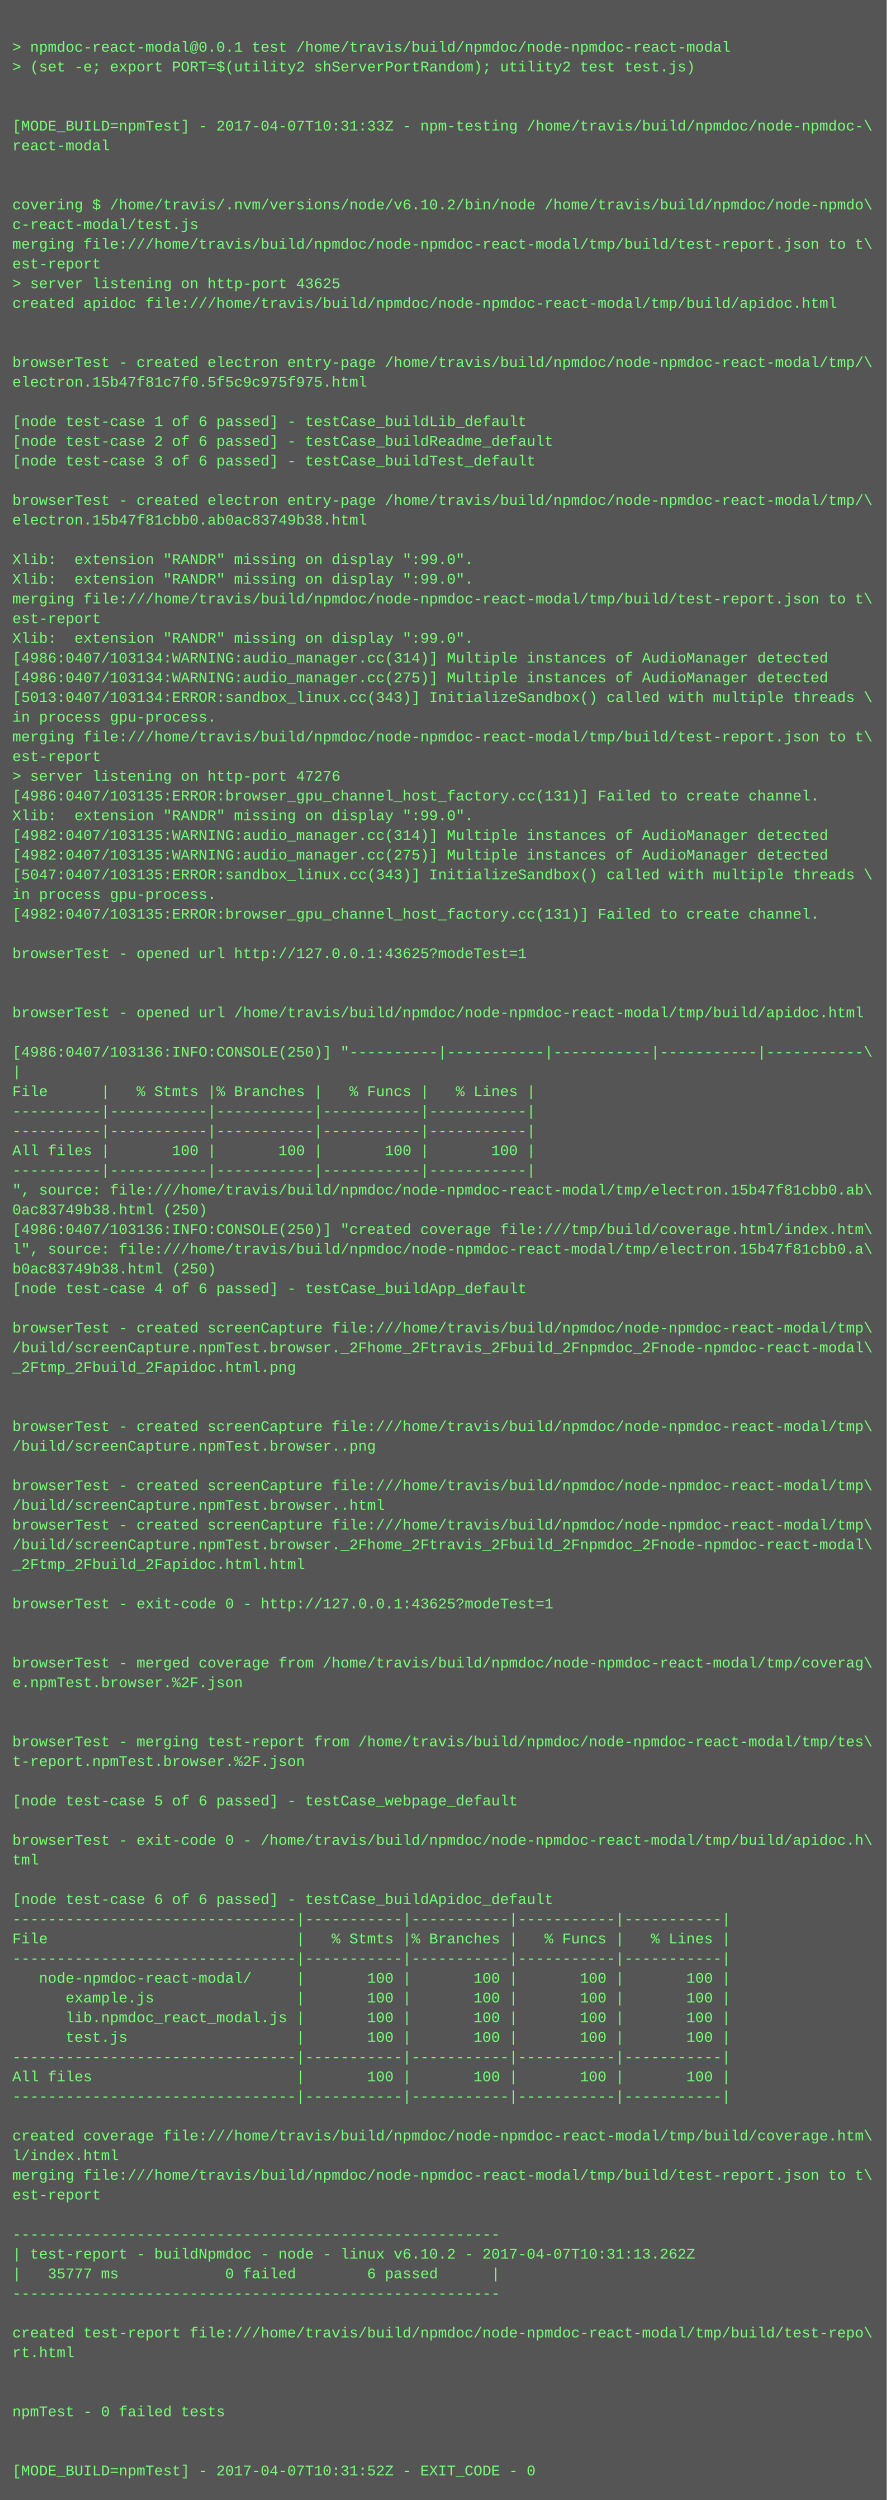
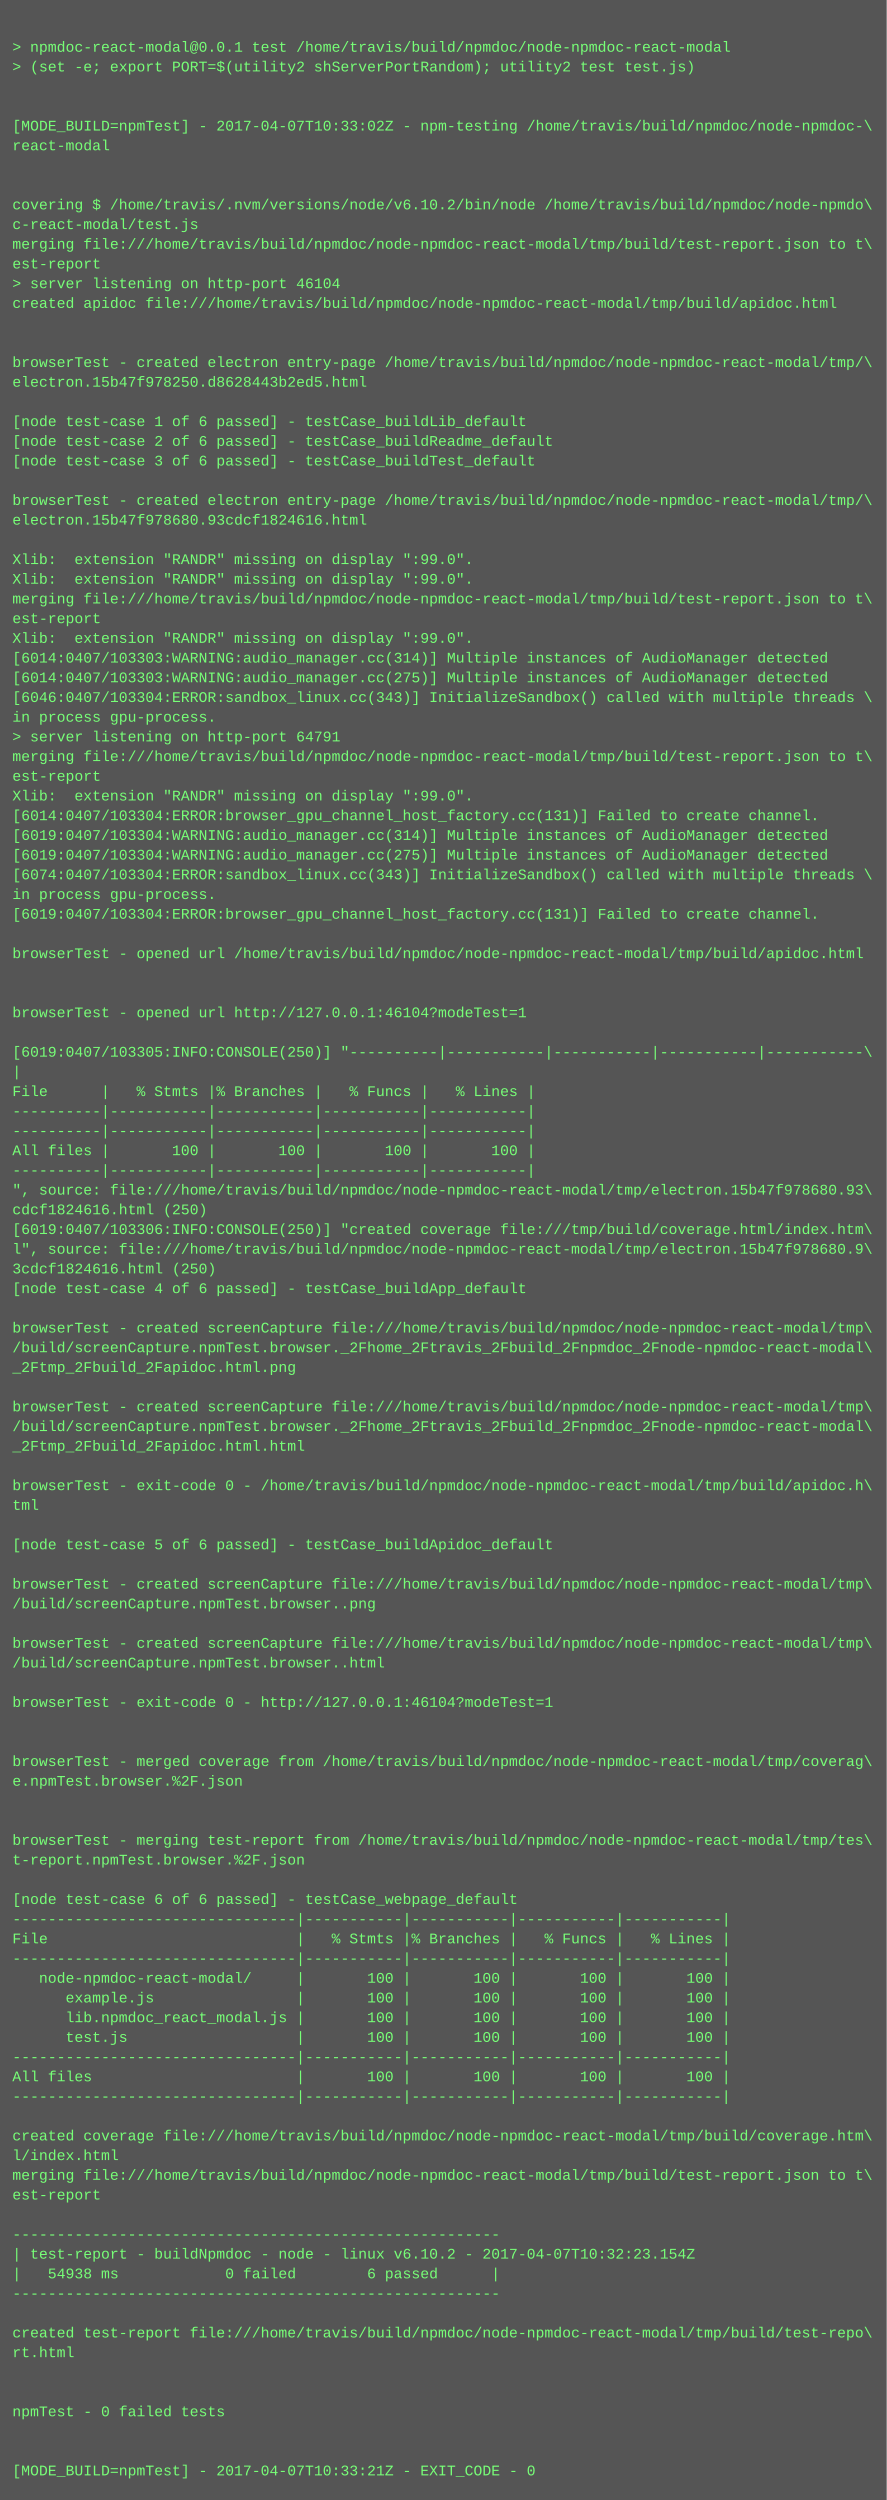
<svg xmlns="http://www.w3.org/2000/svg" height="2030" width="720">
  <rect height="2030" fill="#555" width="720" />
  <text fill="#7f7" font-family="Courier New" font-size="12" xml:space="preserve">
    <tspan x="10" y="26" />
    <tspan x="10" y="42">&gt; npmdoc-react-modal@0.0.1 test /home/travis/build/npmdoc/node-npmdoc-react-modal</tspan>
    <tspan x="10" y="58">&gt; (set -e; export PORT=$(utility2 shServerPortRandom); utility2 test test.js)</tspan>
    <tspan x="10" y="74" />
    <tspan x="10" y="90" />
-     <tspan x="10" y="106">[MODE_BUILD=npmTest] - 2017-04-07T10:31:33Z - npm-testing /home/travis/build/npmdoc/node-npmdoc-\</tspan>
+     <tspan x="10" y="106">[MODE_BUILD=npmTest] - 2017-04-07T10:33:02Z - npm-testing /home/travis/build/npmdoc/node-npmdoc-\</tspan>
    <tspan x="10" y="122">react-modal</tspan>
    <tspan x="10" y="138" />
    <tspan x="10" y="154" />
    <tspan x="10" y="170">covering $ /home/travis/.nvm/versions/node/v6.10.2/bin/node /home/travis/build/npmdoc/node-npmdo\</tspan>
    <tspan x="10" y="186">c-react-modal/test.js</tspan>
    <tspan x="10" y="202">merging file:///home/travis/build/npmdoc/node-npmdoc-react-modal/tmp/build/test-report.json to t\</tspan>
    <tspan x="10" y="218">est-report</tspan>
-     <tspan x="10" y="234">&gt; server listening on http-port 43625</tspan>
+     <tspan x="10" y="234">&gt; server listening on http-port 46104</tspan>
    <tspan x="10" y="250">created apidoc file:///home/travis/build/npmdoc/node-npmdoc-react-modal/tmp/build/apidoc.html</tspan>
    <tspan x="10" y="266" />
    <tspan x="10" y="282" />
    <tspan x="10" y="298">browserTest - created electron entry-page /home/travis/build/npmdoc/node-npmdoc-react-modal/tmp/\</tspan>
-     <tspan x="10" y="314">electron.15b47f81c7f0.5f5c9c975f975.html</tspan>
+     <tspan x="10" y="314">electron.15b47f978250.d8628443b2ed5.html</tspan>
    <tspan x="10" y="330" />
    <tspan x="10" y="346">[node test-case 1 of 6 passed] - testCase_buildLib_default</tspan>
    <tspan x="10" y="362">[node test-case 2 of 6 passed] - testCase_buildReadme_default</tspan>
    <tspan x="10" y="378">[node test-case 3 of 6 passed] - testCase_buildTest_default</tspan>
    <tspan x="10" y="394" />
    <tspan x="10" y="410">browserTest - created electron entry-page /home/travis/build/npmdoc/node-npmdoc-react-modal/tmp/\</tspan>
-     <tspan x="10" y="426">electron.15b47f81cbb0.ab0ac83749b38.html</tspan>
+     <tspan x="10" y="426">electron.15b47f978680.93cdcf1824616.html</tspan>
    <tspan x="10" y="442" />
    <tspan x="10" y="458">Xlib:  extension "RANDR" missing on display ":99.0".</tspan>
    <tspan x="10" y="474">Xlib:  extension "RANDR" missing on display ":99.0".</tspan>
    <tspan x="10" y="490">merging file:///home/travis/build/npmdoc/node-npmdoc-react-modal/tmp/build/test-report.json to t\</tspan>
    <tspan x="10" y="506">est-report</tspan>
    <tspan x="10" y="522">Xlib:  extension "RANDR" missing on display ":99.0".</tspan>
-     <tspan x="10" y="538">[4986:0407/103134:WARNING:audio_manager.cc(314)] Multiple instances of AudioManager detected</tspan>
-     <tspan x="10" y="554">[4986:0407/103134:WARNING:audio_manager.cc(275)] Multiple instances of AudioManager detected</tspan>
-     <tspan x="10" y="570">[5013:0407/103134:ERROR:sandbox_linux.cc(343)] InitializeSandbox() called with multiple threads \</tspan>
+     <tspan x="10" y="538">[6014:0407/103303:WARNING:audio_manager.cc(314)] Multiple instances of AudioManager detected</tspan>
+     <tspan x="10" y="554">[6014:0407/103303:WARNING:audio_manager.cc(275)] Multiple instances of AudioManager detected</tspan>
+     <tspan x="10" y="570">[6046:0407/103304:ERROR:sandbox_linux.cc(343)] InitializeSandbox() called with multiple threads \</tspan>
    <tspan x="10" y="586">in process gpu-process. </tspan>
-     <tspan x="10" y="602">merging file:///home/travis/build/npmdoc/node-npmdoc-react-modal/tmp/build/test-report.json to t\</tspan>
-     <tspan x="10" y="618">est-report</tspan>
-     <tspan x="10" y="634">&gt; server listening on http-port 47276</tspan>
-     <tspan x="10" y="650">[4986:0407/103135:ERROR:browser_gpu_channel_host_factory.cc(131)] Failed to create channel.</tspan>
-     <tspan x="10" y="666">Xlib:  extension "RANDR" missing on display ":99.0".</tspan>
-     <tspan x="10" y="682">[4982:0407/103135:WARNING:audio_manager.cc(314)] Multiple instances of AudioManager detected</tspan>
-     <tspan x="10" y="698">[4982:0407/103135:WARNING:audio_manager.cc(275)] Multiple instances of AudioManager detected</tspan>
-     <tspan x="10" y="714">[5047:0407/103135:ERROR:sandbox_linux.cc(343)] InitializeSandbox() called with multiple threads \</tspan>
+     <tspan x="10" y="602">&gt; server listening on http-port 64791</tspan>
+     <tspan x="10" y="618">merging file:///home/travis/build/npmdoc/node-npmdoc-react-modal/tmp/build/test-report.json to t\</tspan>
+     <tspan x="10" y="634">est-report</tspan>
+     <tspan x="10" y="650">Xlib:  extension "RANDR" missing on display ":99.0".</tspan>
+     <tspan x="10" y="666">[6014:0407/103304:ERROR:browser_gpu_channel_host_factory.cc(131)] Failed to create channel.</tspan>
+     <tspan x="10" y="682">[6019:0407/103304:WARNING:audio_manager.cc(314)] Multiple instances of AudioManager detected</tspan>
+     <tspan x="10" y="698">[6019:0407/103304:WARNING:audio_manager.cc(275)] Multiple instances of AudioManager detected</tspan>
+     <tspan x="10" y="714">[6074:0407/103304:ERROR:sandbox_linux.cc(343)] InitializeSandbox() called with multiple threads \</tspan>
    <tspan x="10" y="730">in process gpu-process. </tspan>
-     <tspan x="10" y="746">[4982:0407/103135:ERROR:browser_gpu_channel_host_factory.cc(131)] Failed to create channel.</tspan>
+     <tspan x="10" y="746">[6019:0407/103304:ERROR:browser_gpu_channel_host_factory.cc(131)] Failed to create channel.</tspan>
    <tspan x="10" y="762" />
-     <tspan x="10" y="778">browserTest - opened url http://127.0.0.1:43625?modeTest=1</tspan>
+     <tspan x="10" y="778">browserTest - opened url /home/travis/build/npmdoc/node-npmdoc-react-modal/tmp/build/apidoc.html</tspan>
    <tspan x="10" y="794" />
    <tspan x="10" y="810" />
-     <tspan x="10" y="826">browserTest - opened url /home/travis/build/npmdoc/node-npmdoc-react-modal/tmp/build/apidoc.html</tspan>
+     <tspan x="10" y="826">browserTest - opened url http://127.0.0.1:46104?modeTest=1</tspan>
    <tspan x="10" y="842" />
-     <tspan x="10" y="858">[4986:0407/103136:INFO:CONSOLE(250)] "----------|-----------|-----------|-----------|-----------\</tspan>
+     <tspan x="10" y="858">[6019:0407/103305:INFO:CONSOLE(250)] "----------|-----------|-----------|-----------|-----------\</tspan>
    <tspan x="10" y="874">|</tspan>
    <tspan x="10" y="890">File      |   % Stmts |% Branches |   % Funcs |   % Lines |</tspan>
    <tspan x="10" y="906">----------|-----------|-----------|-----------|-----------|</tspan>
    <tspan x="10" y="922">----------|-----------|-----------|-----------|-----------|</tspan>
    <tspan x="10" y="938">All files |       100 |       100 |       100 |       100 |</tspan>
    <tspan x="10" y="954">----------|-----------|-----------|-----------|-----------|</tspan>
-     <tspan x="10" y="970">", source: file:///home/travis/build/npmdoc/node-npmdoc-react-modal/tmp/electron.15b47f81cbb0.ab\</tspan>
-     <tspan x="10" y="986">0ac83749b38.html (250)</tspan>
-     <tspan x="10" y="1002">[4986:0407/103136:INFO:CONSOLE(250)] "created coverage file:///tmp/build/coverage.html/index.htm\</tspan>
-     <tspan x="10" y="1018">l", source: file:///home/travis/build/npmdoc/node-npmdoc-react-modal/tmp/electron.15b47f81cbb0.a\</tspan>
-     <tspan x="10" y="1034">b0ac83749b38.html (250)</tspan>
+     <tspan x="10" y="970">", source: file:///home/travis/build/npmdoc/node-npmdoc-react-modal/tmp/electron.15b47f978680.93\</tspan>
+     <tspan x="10" y="986">cdcf1824616.html (250)</tspan>
+     <tspan x="10" y="1002">[6019:0407/103306:INFO:CONSOLE(250)] "created coverage file:///tmp/build/coverage.html/index.htm\</tspan>
+     <tspan x="10" y="1018">l", source: file:///home/travis/build/npmdoc/node-npmdoc-react-modal/tmp/electron.15b47f978680.9\</tspan>
+     <tspan x="10" y="1034">3cdcf1824616.html (250)</tspan>
    <tspan x="10" y="1050">[node test-case 4 of 6 passed] - testCase_buildApp_default</tspan>
    <tspan x="10" y="1066" />
    <tspan x="10" y="1082">browserTest - created screenCapture file:///home/travis/build/npmdoc/node-npmdoc-react-modal/tmp\</tspan>
    <tspan x="10" y="1098">/build/screenCapture.npmTest.browser._2Fhome_2Ftravis_2Fbuild_2Fnpmdoc_2Fnode-npmdoc-react-modal\</tspan>
    <tspan x="10" y="1114">_2Ftmp_2Fbuild_2Fapidoc.html.png</tspan>
    <tspan x="10" y="1130" />
-     <tspan x="10" y="1146" />
-     <tspan x="10" y="1162">browserTest - created screenCapture file:///home/travis/build/npmdoc/node-npmdoc-react-modal/tmp\</tspan>
-     <tspan x="10" y="1178">/build/screenCapture.npmTest.browser..png</tspan>
+     <tspan x="10" y="1146">browserTest - created screenCapture file:///home/travis/build/npmdoc/node-npmdoc-react-modal/tmp\</tspan>
+     <tspan x="10" y="1162">/build/screenCapture.npmTest.browser._2Fhome_2Ftravis_2Fbuild_2Fnpmdoc_2Fnode-npmdoc-react-modal\</tspan>
+     <tspan x="10" y="1178">_2Ftmp_2Fbuild_2Fapidoc.html.html</tspan>
    <tspan x="10" y="1194" />
-     <tspan x="10" y="1210">browserTest - created screenCapture file:///home/travis/build/npmdoc/node-npmdoc-react-modal/tmp\</tspan>
-     <tspan x="10" y="1226">/build/screenCapture.npmTest.browser..html</tspan>
-     <tspan x="10" y="1242">browserTest - created screenCapture file:///home/travis/build/npmdoc/node-npmdoc-react-modal/tmp\</tspan>
-     <tspan x="10" y="1258">/build/screenCapture.npmTest.browser._2Fhome_2Ftravis_2Fbuild_2Fnpmdoc_2Fnode-npmdoc-react-modal\</tspan>
-     <tspan x="10" y="1274">_2Ftmp_2Fbuild_2Fapidoc.html.html</tspan>
-     <tspan x="10" y="1290" />
-     <tspan x="10" y="1306">browserTest - exit-code 0 - http://127.0.0.1:43625?modeTest=1</tspan>
+     <tspan x="10" y="1210">browserTest - exit-code 0 - /home/travis/build/npmdoc/node-npmdoc-react-modal/tmp/build/apidoc.h\</tspan>
+     <tspan x="10" y="1226">tml</tspan>
+     <tspan x="10" y="1242" />
+     <tspan x="10" y="1258">[node test-case 5 of 6 passed] - testCase_buildApidoc_default</tspan>
+     <tspan x="10" y="1274" />
+     <tspan x="10" y="1290">browserTest - created screenCapture file:///home/travis/build/npmdoc/node-npmdoc-react-modal/tmp\</tspan>
+     <tspan x="10" y="1306">/build/screenCapture.npmTest.browser..png</tspan>
    <tspan x="10" y="1322" />
-     <tspan x="10" y="1338" />
-     <tspan x="10" y="1354">browserTest - merged coverage from /home/travis/build/npmdoc/node-npmdoc-react-modal/tmp/coverag\</tspan>
-     <tspan x="10" y="1370">e.npmTest.browser.%2F.json</tspan>
-     <tspan x="10" y="1386" />
+     <tspan x="10" y="1338">browserTest - created screenCapture file:///home/travis/build/npmdoc/node-npmdoc-react-modal/tmp\</tspan>
+     <tspan x="10" y="1354">/build/screenCapture.npmTest.browser..html</tspan>
+     <tspan x="10" y="1370" />
+     <tspan x="10" y="1386">browserTest - exit-code 0 - http://127.0.0.1:46104?modeTest=1</tspan>
    <tspan x="10" y="1402" />
-     <tspan x="10" y="1418">browserTest - merging test-report from /home/travis/build/npmdoc/node-npmdoc-react-modal/tmp/tes\</tspan>
-     <tspan x="10" y="1434">t-report.npmTest.browser.%2F.json</tspan>
-     <tspan x="10" y="1450" />
-     <tspan x="10" y="1466">[node test-case 5 of 6 passed] - testCase_webpage_default</tspan>
+     <tspan x="10" y="1418" />
+     <tspan x="10" y="1434">browserTest - merged coverage from /home/travis/build/npmdoc/node-npmdoc-react-modal/tmp/coverag\</tspan>
+     <tspan x="10" y="1450">e.npmTest.browser.%2F.json</tspan>
+     <tspan x="10" y="1466" />
    <tspan x="10" y="1482" />
-     <tspan x="10" y="1498">browserTest - exit-code 0 - /home/travis/build/npmdoc/node-npmdoc-react-modal/tmp/build/apidoc.h\</tspan>
-     <tspan x="10" y="1514">tml</tspan>
+     <tspan x="10" y="1498">browserTest - merging test-report from /home/travis/build/npmdoc/node-npmdoc-react-modal/tmp/tes\</tspan>
+     <tspan x="10" y="1514">t-report.npmTest.browser.%2F.json</tspan>
    <tspan x="10" y="1530" />
-     <tspan x="10" y="1546">[node test-case 6 of 6 passed] - testCase_buildApidoc_default</tspan>
+     <tspan x="10" y="1546">[node test-case 6 of 6 passed] - testCase_webpage_default</tspan>
    <tspan x="10" y="1562">--------------------------------|-----------|-----------|-----------|-----------|</tspan>
    <tspan x="10" y="1578">File                            |   % Stmts |% Branches |   % Funcs |   % Lines |</tspan>
    <tspan x="10" y="1594">--------------------------------|-----------|-----------|-----------|-----------|</tspan>
    <tspan x="10" y="1610">   node-npmdoc-react-modal/     |       100 |       100 |       100 |       100 |</tspan>
    <tspan x="10" y="1626">      example.js                |       100 |       100 |       100 |       100 |</tspan>
    <tspan x="10" y="1642">      lib.npmdoc_react_modal.js |       100 |       100 |       100 |       100 |</tspan>
    <tspan x="10" y="1658">      test.js                   |       100 |       100 |       100 |       100 |</tspan>
    <tspan x="10" y="1674">--------------------------------|-----------|-----------|-----------|-----------|</tspan>
    <tspan x="10" y="1690">All files                       |       100 |       100 |       100 |       100 |</tspan>
    <tspan x="10" y="1706">--------------------------------|-----------|-----------|-----------|-----------|</tspan>
    <tspan x="10" y="1722" />
    <tspan x="10" y="1738">created coverage file:///home/travis/build/npmdoc/node-npmdoc-react-modal/tmp/build/coverage.htm\</tspan>
    <tspan x="10" y="1754">l/index.html</tspan>
    <tspan x="10" y="1770">merging file:///home/travis/build/npmdoc/node-npmdoc-react-modal/tmp/build/test-report.json to t\</tspan>
    <tspan x="10" y="1786">est-report</tspan>
    <tspan x="10" y="1802" />
    <tspan x="10" y="1818">-------------------------------------------------------</tspan>
-     <tspan x="10" y="1834">| test-report - buildNpmdoc - node - linux v6.10.2 - 2017-04-07T10:31:13.262Z</tspan>
-     <tspan x="10" y="1850">|   35777 ms            0 failed        6 passed      |</tspan>
+     <tspan x="10" y="1834">| test-report - buildNpmdoc - node - linux v6.10.2 - 2017-04-07T10:32:23.154Z</tspan>
+     <tspan x="10" y="1850">|   54938 ms            0 failed        6 passed      |</tspan>
    <tspan x="10" y="1866">-------------------------------------------------------</tspan>
    <tspan x="10" y="1882" />
    <tspan x="10" y="1898">created test-report file:///home/travis/build/npmdoc/node-npmdoc-react-modal/tmp/build/test-repo\</tspan>
    <tspan x="10" y="1914">rt.html</tspan>
    <tspan x="10" y="1930" />
    <tspan x="10" y="1946" />
    <tspan x="10" y="1962">npmTest - 0 failed tests</tspan>
    <tspan x="10" y="1978" />
    <tspan x="10" y="1994" />
-     <tspan x="10" y="2010">[MODE_BUILD=npmTest] - 2017-04-07T10:31:52Z - EXIT_CODE - 0</tspan>
+     <tspan x="10" y="2010">[MODE_BUILD=npmTest] - 2017-04-07T10:33:21Z - EXIT_CODE - 0</tspan>
  </text>
</svg>
